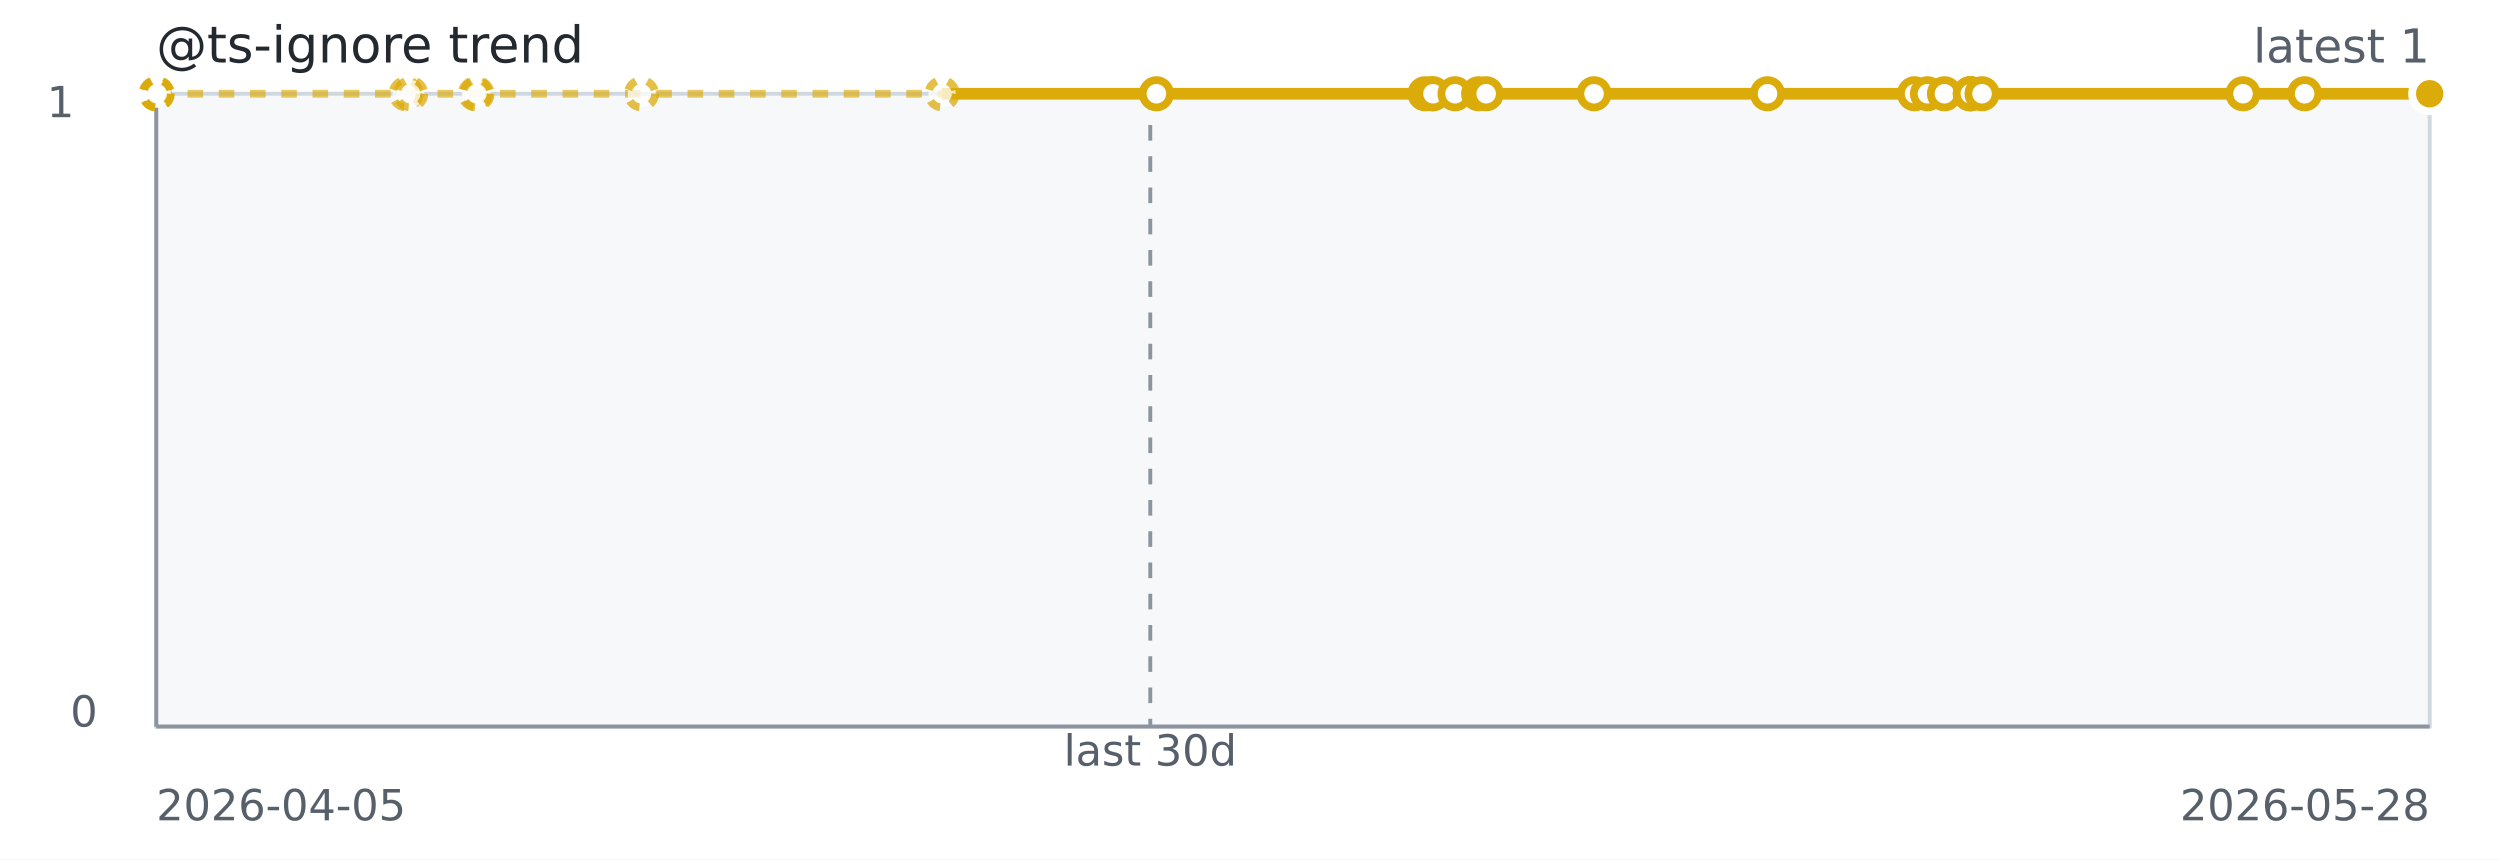
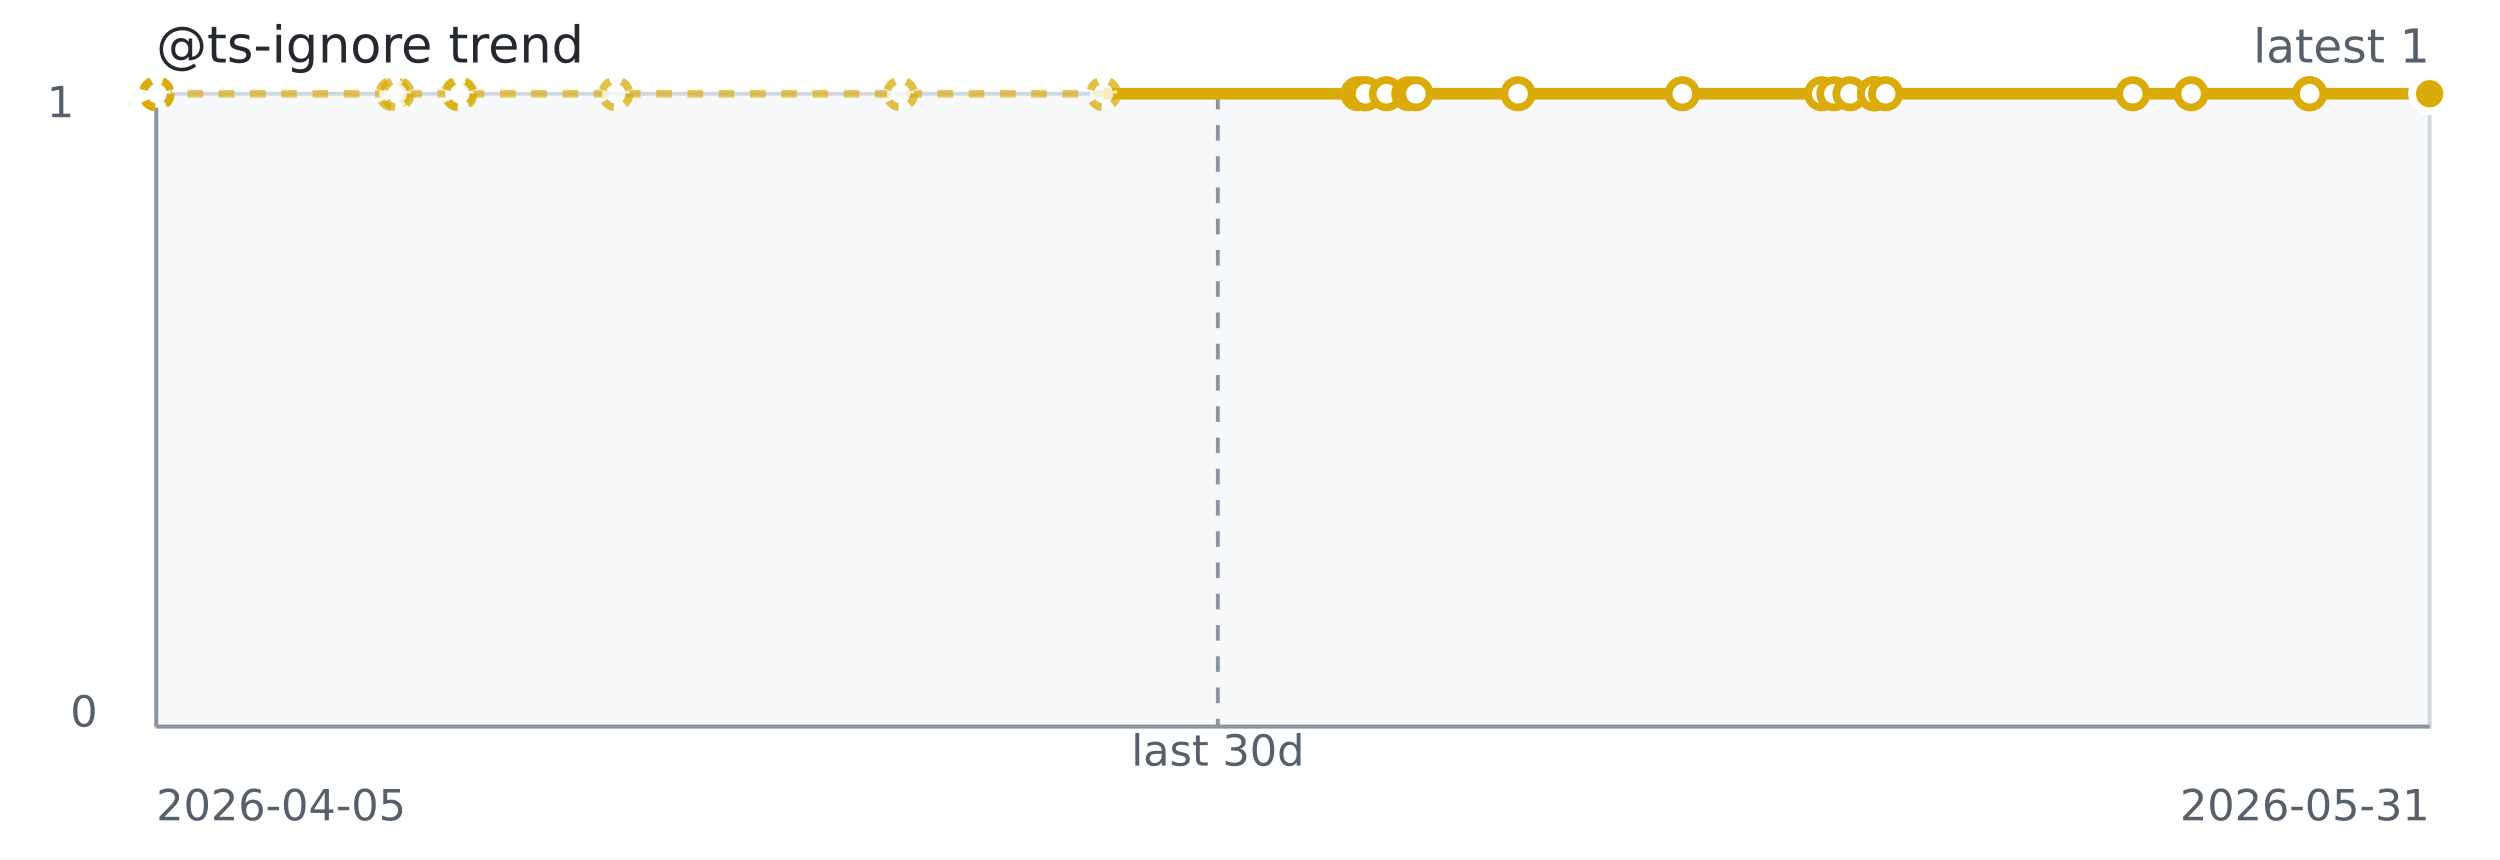
<svg xmlns="http://www.w3.org/2000/svg" width="640" height="220" role="img" aria-label="@ts-ignore trend">
  <rect width="640" height="220" fill="#ffffff" />
  <rect x="40" y="24" width="582" height="162" fill="#f6f8fa" stroke="#d0d7de" />
  <line x1="40" y1="186" x2="622" y2="186" stroke="#8c959f" stroke-width="1" />
  <line x1="40" y1="24" x2="40" y2="186" stroke="#8c959f" stroke-width="1" />
-   <line x1="294.47" y1="24" x2="294.47" y2="186" stroke="#8c959f" stroke-dasharray="4 4" />
-   <path d="M 40.00 24.00 L 40.04 24.00 L 40.10 24.00 L 40.27 24.00 L 103.97 24.00 L 105.12 24.00 L 121.70 24.00 L 122.11 24.00 L 164.20 24.00 L 241.17 24.00 L 296.04 24.00" fill="none" stroke="#dbab09" stroke-width="2" stroke-dasharray="4 4" opacity="0.65" />
-   <path d="M 241.17 24.00 L 296.04 24.00 L 364.81 24.00 L 366.54 24.00 L 366.84 24.00 L 372.48 24.00 L 378.53 24.00 L 380.46 24.00 L 408.07 24.00 L 452.48 24.00 L 490.13 24.00 L 493.43 24.00 L 497.78 24.00 L 504.41 24.00 L 504.41 24.00 L 504.41 24.00 L 507.40 24.00 L 574.21 24.00 L 589.98 24.00 L 622.00 24.00 L 622.00 24.00" fill="none" stroke="#dbab09" stroke-width="3" />
+   <line x1="311.77" y1="24" x2="311.77" y2="186" stroke="#8c959f" stroke-dasharray="4 4" />
+   <path d="M 40.00 24.00 L 40.04 24.00 L 40.09 24.00 L 40.25 24.00 L 100.59 24.00 L 101.68 24.00 L 117.38 24.00 L 117.77 24.00 L 157.64 24.00 L 230.54 24.00 L 282.52 24.00 L 347.65 24.00" fill="none" stroke="#dbab09" stroke-width="2" stroke-dasharray="4 4" opacity="0.65" />
+   <path d="M 282.52 24.00 L 347.65 24.00 L 349.30 24.00 L 349.58 24.00 L 354.92 24.00 L 360.65 24.00 L 362.48 24.00 L 388.63 24.00 L 430.69 24.00 L 466.36 24.00 L 469.48 24.00 L 473.60 24.00 L 479.88 24.00 L 479.88 24.00 L 479.88 24.00 L 482.71 24.00 L 545.99 24.00 L 560.93 24.00 L 591.26 24.00 L 591.26 24.00 L 622.00 24.00" fill="none" stroke="#dbab09" stroke-width="3" />
  <circle cx="40.00" cy="24.00" r="3.5" fill="#ffffff" stroke="#dbab09" stroke-width="2" stroke-dasharray="3 3" opacity="0.75" />
  <circle cx="40.04" cy="24.00" r="3.5" fill="#ffffff" stroke="#dbab09" stroke-width="2" stroke-dasharray="3 3" opacity="0.75" />
-   <circle cx="40.10" cy="24.00" r="3.5" fill="#ffffff" stroke="#dbab09" stroke-width="2" stroke-dasharray="3 3" opacity="0.75" />
-   <circle cx="40.27" cy="24.00" r="3.5" fill="#ffffff" stroke="#dbab09" stroke-width="2" stroke-dasharray="3 3" opacity="0.75" />
-   <circle cx="103.97" cy="24.00" r="3.5" fill="#ffffff" stroke="#dbab09" stroke-width="2" stroke-dasharray="3 3" opacity="0.75" />
-   <circle cx="105.12" cy="24.00" r="3.5" fill="#ffffff" stroke="#dbab09" stroke-width="2" stroke-dasharray="3 3" opacity="0.75" />
-   <circle cx="121.70" cy="24.00" r="3.5" fill="#ffffff" stroke="#dbab09" stroke-width="2" stroke-dasharray="3 3" opacity="0.75" />
-   <circle cx="122.11" cy="24.00" r="3.5" fill="#ffffff" stroke="#dbab09" stroke-width="2" stroke-dasharray="3 3" opacity="0.75" />
-   <circle cx="164.20" cy="24.00" r="3.5" fill="#ffffff" stroke="#dbab09" stroke-width="2" stroke-dasharray="3 3" opacity="0.75" />
-   <circle cx="241.17" cy="24.00" r="3.5" fill="#ffffff" stroke="#dbab09" stroke-width="2" stroke-dasharray="3 3" opacity="0.75" />
-   <circle cx="296.04" cy="24.00" r="3.5" fill="#ffffff" stroke="#dbab09" stroke-width="2" />
-   <circle cx="364.81" cy="24.00" r="3.5" fill="#ffffff" stroke="#dbab09" stroke-width="2" />
-   <circle cx="366.54" cy="24.00" r="3.5" fill="#ffffff" stroke="#dbab09" stroke-width="2" />
-   <circle cx="366.84" cy="24.00" r="3.5" fill="#ffffff" stroke="#dbab09" stroke-width="2" />
-   <circle cx="372.48" cy="24.00" r="3.5" fill="#ffffff" stroke="#dbab09" stroke-width="2" />
-   <circle cx="378.53" cy="24.00" r="3.5" fill="#ffffff" stroke="#dbab09" stroke-width="2" />
-   <circle cx="380.46" cy="24.00" r="3.5" fill="#ffffff" stroke="#dbab09" stroke-width="2" />
-   <circle cx="408.07" cy="24.00" r="3.5" fill="#ffffff" stroke="#dbab09" stroke-width="2" />
-   <circle cx="452.48" cy="24.00" r="3.5" fill="#ffffff" stroke="#dbab09" stroke-width="2" />
-   <circle cx="490.13" cy="24.00" r="3.5" fill="#ffffff" stroke="#dbab09" stroke-width="2" />
-   <circle cx="493.43" cy="24.00" r="3.5" fill="#ffffff" stroke="#dbab09" stroke-width="2" />
-   <circle cx="497.78" cy="24.00" r="3.5" fill="#ffffff" stroke="#dbab09" stroke-width="2" />
-   <circle cx="504.41" cy="24.00" r="3.5" fill="#ffffff" stroke="#dbab09" stroke-width="2" />
-   <circle cx="504.41" cy="24.00" r="3.5" fill="#ffffff" stroke="#dbab09" stroke-width="2" />
-   <circle cx="504.41" cy="24.00" r="3.5" fill="#ffffff" stroke="#dbab09" stroke-width="2" />
-   <circle cx="507.40" cy="24.00" r="3.5" fill="#ffffff" stroke="#dbab09" stroke-width="2" />
-   <circle cx="574.21" cy="24.00" r="3.5" fill="#ffffff" stroke="#dbab09" stroke-width="2" />
-   <circle cx="589.98" cy="24.00" r="3.5" fill="#ffffff" stroke="#dbab09" stroke-width="2" />
-   <circle cx="622.00" cy="24.00" r="3.5" fill="#ffffff" stroke="#dbab09" stroke-width="2" />
+   <circle cx="40.09" cy="24.00" r="3.5" fill="#ffffff" stroke="#dbab09" stroke-width="2" stroke-dasharray="3 3" opacity="0.75" />
+   <circle cx="40.25" cy="24.00" r="3.5" fill="#ffffff" stroke="#dbab09" stroke-width="2" stroke-dasharray="3 3" opacity="0.75" />
+   <circle cx="100.59" cy="24.00" r="3.5" fill="#ffffff" stroke="#dbab09" stroke-width="2" stroke-dasharray="3 3" opacity="0.75" />
+   <circle cx="101.68" cy="24.00" r="3.5" fill="#ffffff" stroke="#dbab09" stroke-width="2" stroke-dasharray="3 3" opacity="0.75" />
+   <circle cx="117.38" cy="24.00" r="3.5" fill="#ffffff" stroke="#dbab09" stroke-width="2" stroke-dasharray="3 3" opacity="0.75" />
+   <circle cx="117.77" cy="24.00" r="3.5" fill="#ffffff" stroke="#dbab09" stroke-width="2" stroke-dasharray="3 3" opacity="0.75" />
+   <circle cx="157.64" cy="24.00" r="3.5" fill="#ffffff" stroke="#dbab09" stroke-width="2" stroke-dasharray="3 3" opacity="0.75" />
+   <circle cx="230.54" cy="24.00" r="3.5" fill="#ffffff" stroke="#dbab09" stroke-width="2" stroke-dasharray="3 3" opacity="0.75" />
+   <circle cx="282.52" cy="24.00" r="3.5" fill="#ffffff" stroke="#dbab09" stroke-width="2" stroke-dasharray="3 3" opacity="0.75" />
+   <circle cx="347.65" cy="24.00" r="3.5" fill="#ffffff" stroke="#dbab09" stroke-width="2" />
+   <circle cx="349.30" cy="24.00" r="3.5" fill="#ffffff" stroke="#dbab09" stroke-width="2" />
+   <circle cx="349.58" cy="24.00" r="3.5" fill="#ffffff" stroke="#dbab09" stroke-width="2" />
+   <circle cx="354.92" cy="24.00" r="3.5" fill="#ffffff" stroke="#dbab09" stroke-width="2" />
+   <circle cx="360.65" cy="24.00" r="3.5" fill="#ffffff" stroke="#dbab09" stroke-width="2" />
+   <circle cx="362.48" cy="24.00" r="3.5" fill="#ffffff" stroke="#dbab09" stroke-width="2" />
+   <circle cx="388.63" cy="24.00" r="3.5" fill="#ffffff" stroke="#dbab09" stroke-width="2" />
+   <circle cx="430.69" cy="24.00" r="3.5" fill="#ffffff" stroke="#dbab09" stroke-width="2" />
+   <circle cx="466.36" cy="24.00" r="3.5" fill="#ffffff" stroke="#dbab09" stroke-width="2" />
+   <circle cx="469.48" cy="24.00" r="3.5" fill="#ffffff" stroke="#dbab09" stroke-width="2" />
+   <circle cx="473.60" cy="24.00" r="3.5" fill="#ffffff" stroke="#dbab09" stroke-width="2" />
+   <circle cx="479.88" cy="24.00" r="3.5" fill="#ffffff" stroke="#dbab09" stroke-width="2" />
+   <circle cx="479.88" cy="24.00" r="3.5" fill="#ffffff" stroke="#dbab09" stroke-width="2" />
+   <circle cx="479.88" cy="24.00" r="3.5" fill="#ffffff" stroke="#dbab09" stroke-width="2" />
+   <circle cx="482.71" cy="24.00" r="3.5" fill="#ffffff" stroke="#dbab09" stroke-width="2" />
+   <circle cx="545.99" cy="24.00" r="3.5" fill="#ffffff" stroke="#dbab09" stroke-width="2" />
+   <circle cx="560.93" cy="24.00" r="3.5" fill="#ffffff" stroke="#dbab09" stroke-width="2" />
+   <circle cx="591.26" cy="24.00" r="3.5" fill="#ffffff" stroke="#dbab09" stroke-width="2" />
+   <circle cx="591.26" cy="24.00" r="3.5" fill="#ffffff" stroke="#dbab09" stroke-width="2" />
  <circle cx="622.00" cy="24.00" r="3.5" fill="#ffffff" stroke="#dbab09" stroke-width="2" />
  <circle cx="622.00" cy="24.00" r="4.5" fill="#dbab09" stroke="#ffffff" stroke-width="2" />
  <text x="40" y="16" fill="#24292f" font-family="Verdana,Geneva,DejaVu Sans,sans-serif" font-size="13">@ts-ignore trend</text>
  <text x="622" y="16" text-anchor="end" fill="#57606a" font-family="Verdana,Geneva,DejaVu Sans,sans-serif" font-size="12">latest 1</text>
-   <text x="294.47" y="196" text-anchor="middle" fill="#57606a" font-family="Verdana,Geneva,DejaVu Sans,sans-serif" font-size="11">last 30d</text>
+   <text x="311.77" y="196" text-anchor="middle" fill="#57606a" font-family="Verdana,Geneva,DejaVu Sans,sans-serif" font-size="11">last 30d</text>
  <text x="40" y="210" fill="#57606a" font-family="Verdana,Geneva,DejaVu Sans,sans-serif" font-size="11">2026-04-05</text>
-   <text x="622" y="210" text-anchor="end" fill="#57606a" font-family="Verdana,Geneva,DejaVu Sans,sans-serif" font-size="11">2026-05-28</text>
+   <text x="622" y="210" text-anchor="end" fill="#57606a" font-family="Verdana,Geneva,DejaVu Sans,sans-serif" font-size="11">2026-05-31</text>
  <text x="12" y="30" fill="#57606a" font-family="Verdana,Geneva,DejaVu Sans,sans-serif" font-size="11">1</text>
  <text x="18" y="186" fill="#57606a" font-family="Verdana,Geneva,DejaVu Sans,sans-serif" font-size="11">0</text>
</svg>
